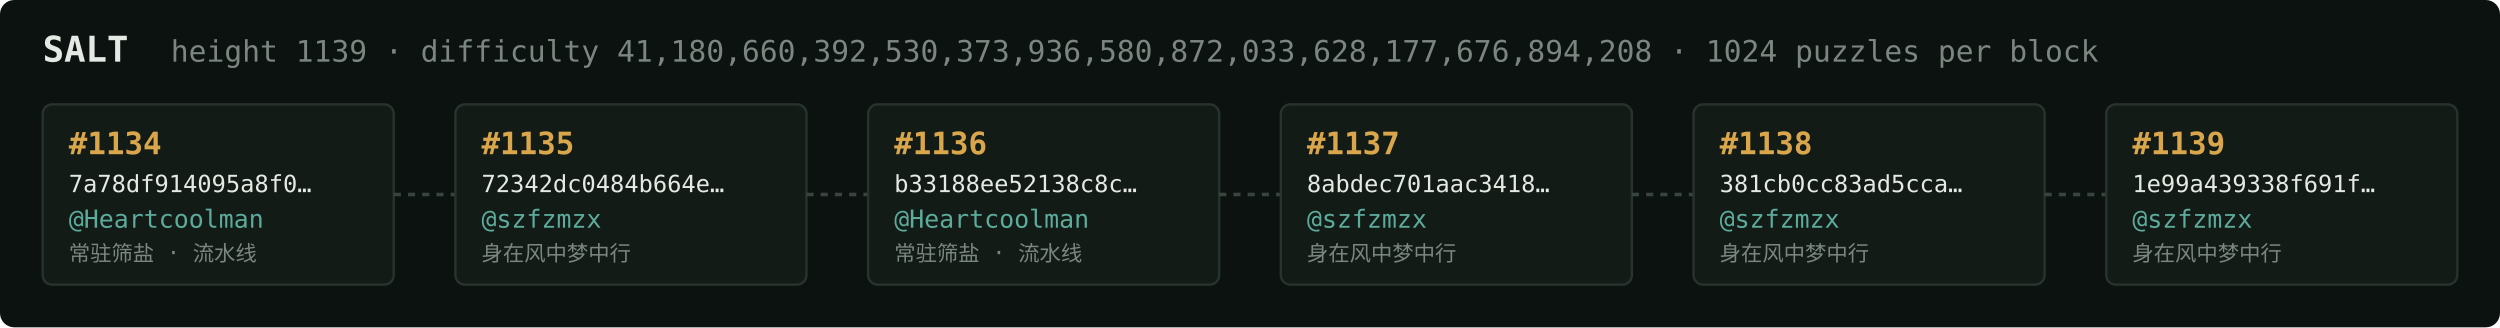
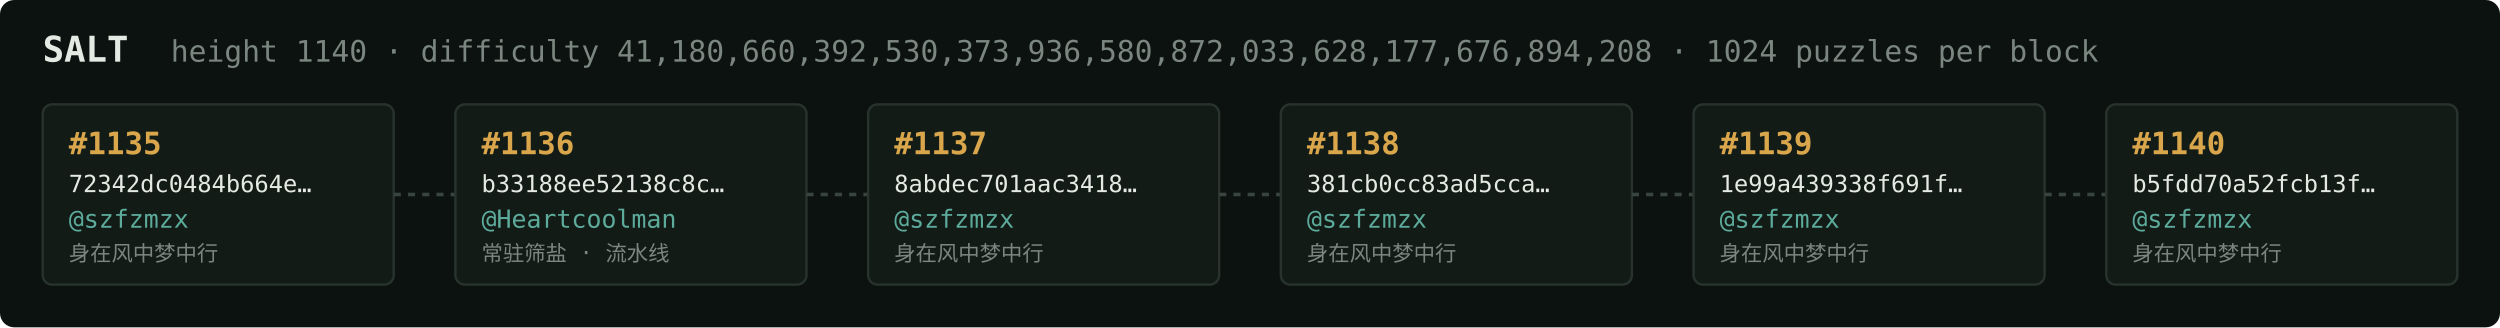
<svg xmlns="http://www.w3.org/2000/svg" width="1054" height="138" viewBox="0 0 1054 138" font-family="ui-monospace,SFMono-Regular,Menlo,monospace">
  <rect fill="#0c1210" width="1054" height="138" rx="6" />
  <text x="18" y="26" fill="#e5e9e3" font-size="15" font-weight="700">SALT</text>
-   <text x="72" y="26" fill="#7a867f" font-size="12.5">height 1139 · difficulty 41,180,660,392,530,373,936,580,872,033,628,177,676,894,208 · 1024 puzzles per block</text>
+   <text x="72" y="26" fill="#7a867f" font-size="12.5">height 1140 · difficulty 41,180,660,392,530,373,936,580,872,033,628,177,676,894,208 · 1024 puzzles per block</text>
  <rect x="18" y="44" width="148" height="76" rx="4" fill="#131b17" stroke="#28332e" stroke-width="1" />
-   <text x="29" y="65" fill="#d9a64c" font-size="13" font-weight="700">#1134</text>
-   <text x="29" y="81" fill="#e5e9e3" font-size="10">7a78df914095a8f0…</text>
-   <text x="29" y="96" fill="#5cab9b" font-size="10.5">@Heartcoolman</text>
-   <text x="29" y="110" fill="#7a867f" font-size="9">常驻筛盐 · 流水线</text>
+   <text x="29" y="65" fill="#d9a64c" font-size="13" font-weight="700">#1135</text>
+   <text x="29" y="81" fill="#e5e9e3" font-size="10">72342dc0484b664e…</text>
+   <text x="29" y="96" fill="#5cab9b" font-size="10.5">@szfzmzx</text>
+   <text x="29" y="110" fill="#7a867f" font-size="9">身在风中梦中行</text>
  <line x1="166" y1="82.0" x2="192" y2="82.0" stroke="#38443e" stroke-width="1.5" stroke-dasharray="3 3" />
  <rect x="192" y="44" width="148" height="76" rx="4" fill="#131b17" stroke="#28332e" stroke-width="1" />
-   <text x="203" y="65" fill="#d9a64c" font-size="13" font-weight="700">#1135</text>
-   <text x="203" y="81" fill="#e5e9e3" font-size="10">72342dc0484b664e…</text>
-   <text x="203" y="96" fill="#5cab9b" font-size="10.5">@szfzmzx</text>
-   <text x="203" y="110" fill="#7a867f" font-size="9">身在风中梦中行</text>
+   <text x="203" y="65" fill="#d9a64c" font-size="13" font-weight="700">#1136</text>
+   <text x="203" y="81" fill="#e5e9e3" font-size="10">b33188ee52138c8c…</text>
+   <text x="203" y="96" fill="#5cab9b" font-size="10.5">@Heartcoolman</text>
+   <text x="203" y="110" fill="#7a867f" font-size="9">常驻筛盐 · 流水线</text>
  <line x1="340" y1="82.0" x2="366" y2="82.0" stroke="#38443e" stroke-width="1.5" stroke-dasharray="3 3" />
  <rect x="366" y="44" width="148" height="76" rx="4" fill="#131b17" stroke="#28332e" stroke-width="1" />
-   <text x="377" y="65" fill="#d9a64c" font-size="13" font-weight="700">#1136</text>
-   <text x="377" y="81" fill="#e5e9e3" font-size="10">b33188ee52138c8c…</text>
-   <text x="377" y="96" fill="#5cab9b" font-size="10.5">@Heartcoolman</text>
-   <text x="377" y="110" fill="#7a867f" font-size="9">常驻筛盐 · 流水线</text>
+   <text x="377" y="65" fill="#d9a64c" font-size="13" font-weight="700">#1137</text>
+   <text x="377" y="81" fill="#e5e9e3" font-size="10">8abdec701aac3418…</text>
+   <text x="377" y="96" fill="#5cab9b" font-size="10.5">@szfzmzx</text>
+   <text x="377" y="110" fill="#7a867f" font-size="9">身在风中梦中行</text>
  <line x1="514" y1="82.0" x2="540" y2="82.0" stroke="#38443e" stroke-width="1.5" stroke-dasharray="3 3" />
  <rect x="540" y="44" width="148" height="76" rx="4" fill="#131b17" stroke="#28332e" stroke-width="1" />
-   <text x="551" y="65" fill="#d9a64c" font-size="13" font-weight="700">#1137</text>
-   <text x="551" y="81" fill="#e5e9e3" font-size="10">8abdec701aac3418…</text>
+   <text x="551" y="65" fill="#d9a64c" font-size="13" font-weight="700">#1138</text>
+   <text x="551" y="81" fill="#e5e9e3" font-size="10">381cb0cc83ad5cca…</text>
  <text x="551" y="96" fill="#5cab9b" font-size="10.5">@szfzmzx</text>
  <text x="551" y="110" fill="#7a867f" font-size="9">身在风中梦中行</text>
  <line x1="688" y1="82.0" x2="714" y2="82.0" stroke="#38443e" stroke-width="1.5" stroke-dasharray="3 3" />
  <rect x="714" y="44" width="148" height="76" rx="4" fill="#131b17" stroke="#28332e" stroke-width="1" />
-   <text x="725" y="65" fill="#d9a64c" font-size="13" font-weight="700">#1138</text>
-   <text x="725" y="81" fill="#e5e9e3" font-size="10">381cb0cc83ad5cca…</text>
+   <text x="725" y="65" fill="#d9a64c" font-size="13" font-weight="700">#1139</text>
+   <text x="725" y="81" fill="#e5e9e3" font-size="10">1e99a439338f691f…</text>
  <text x="725" y="96" fill="#5cab9b" font-size="10.5">@szfzmzx</text>
  <text x="725" y="110" fill="#7a867f" font-size="9">身在风中梦中行</text>
  <line x1="862" y1="82.0" x2="888" y2="82.0" stroke="#38443e" stroke-width="1.5" stroke-dasharray="3 3" />
  <rect x="888" y="44" width="148" height="76" rx="4" fill="#131b17" stroke="#28332e" stroke-width="1" />
-   <text x="899" y="65" fill="#d9a64c" font-size="13" font-weight="700">#1139</text>
-   <text x="899" y="81" fill="#e5e9e3" font-size="10">1e99a439338f691f…</text>
+   <text x="899" y="65" fill="#d9a64c" font-size="13" font-weight="700">#1140</text>
+   <text x="899" y="81" fill="#e5e9e3" font-size="10">b5fdd70a52fcb13f…</text>
  <text x="899" y="96" fill="#5cab9b" font-size="10.5">@szfzmzx</text>
  <text x="899" y="110" fill="#7a867f" font-size="9">身在风中梦中行</text>
</svg>
